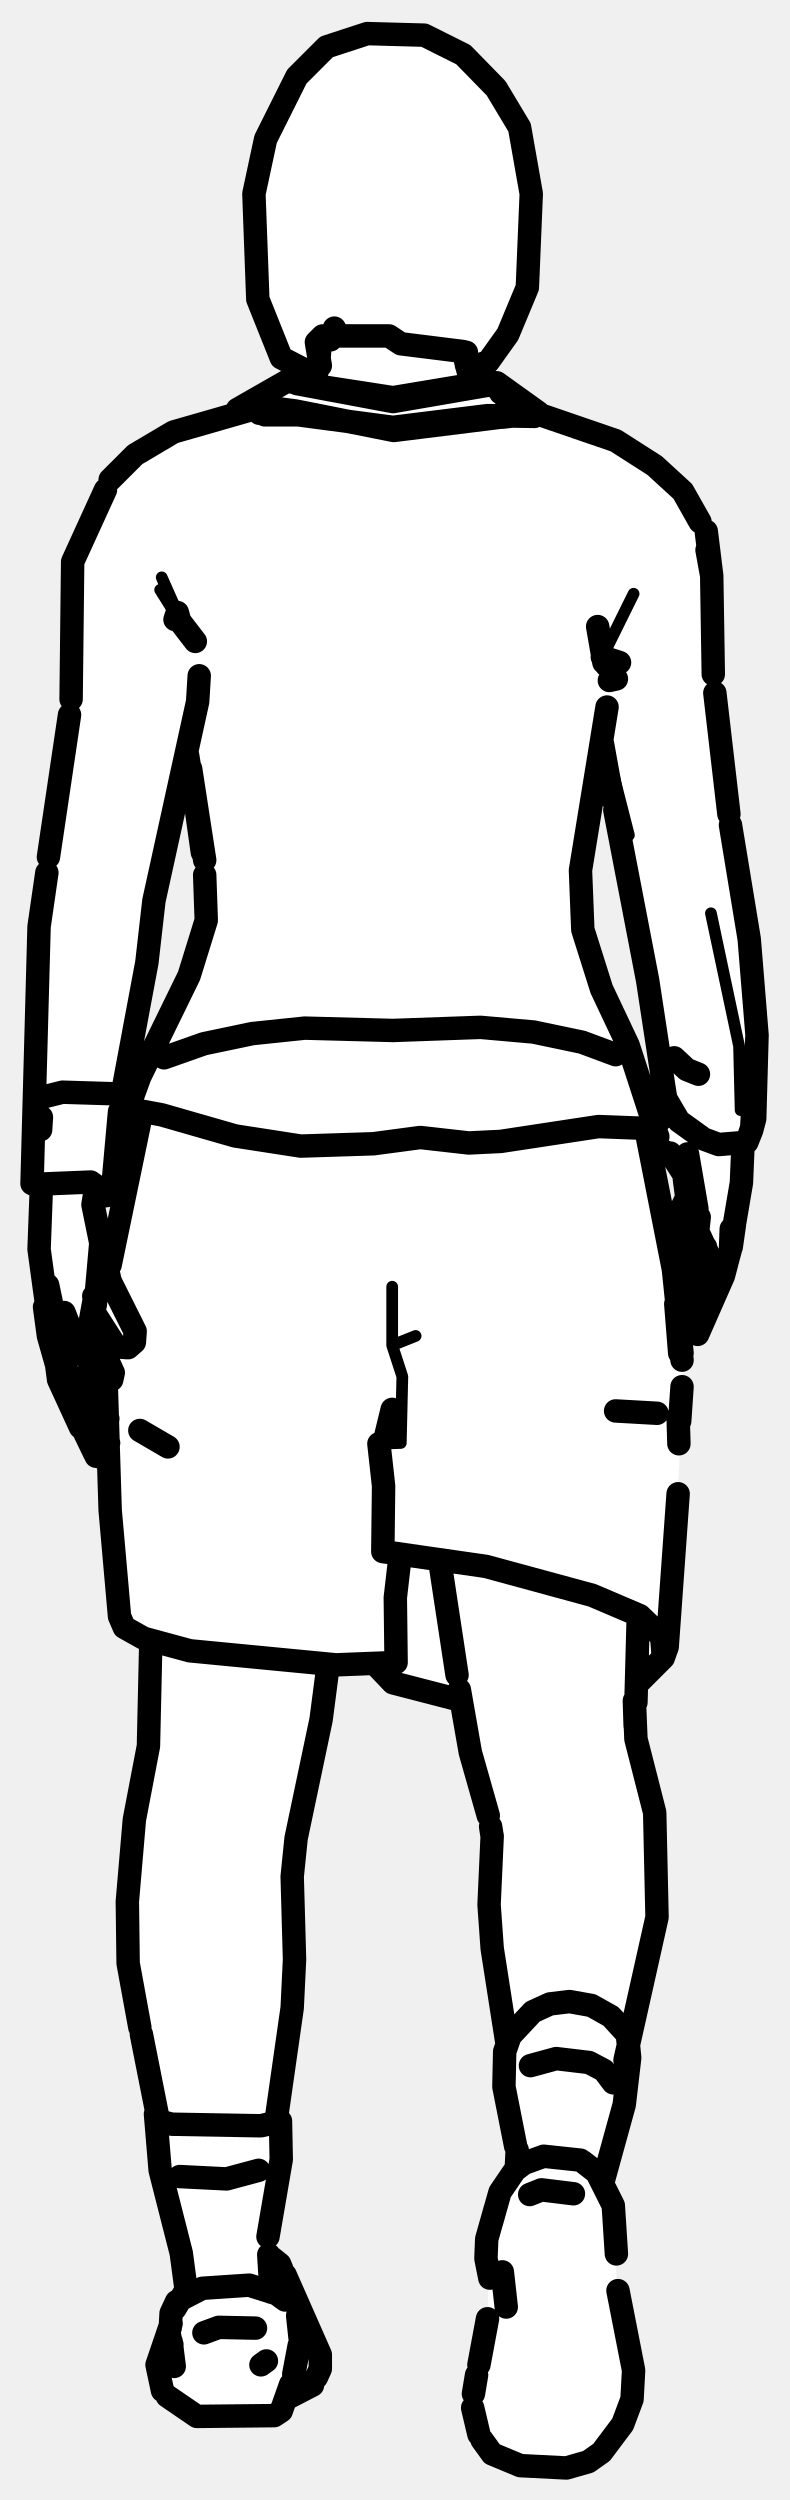
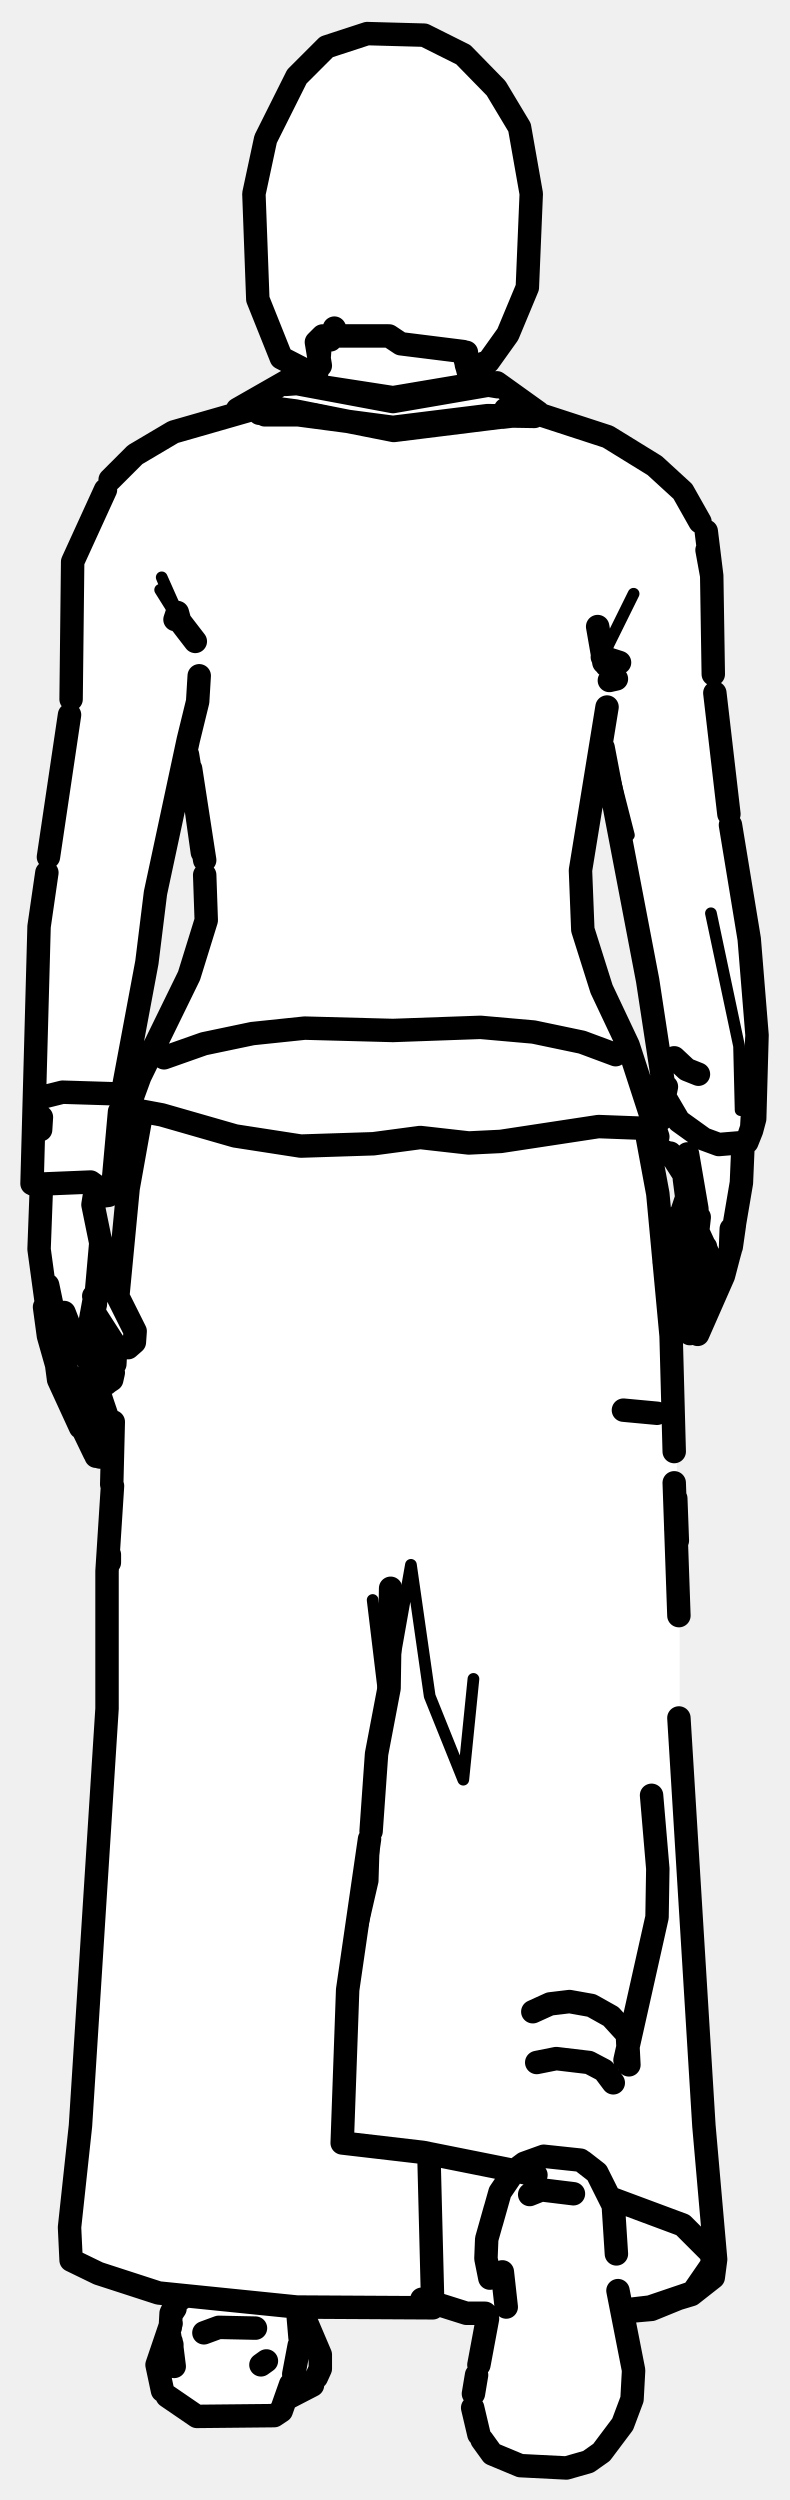
<svg xmlns="http://www.w3.org/2000/svg" viewBox="0 0 101 320" width="101" height="320" data-facing="back" data-backstage-id="makehuman/Biped/p26" data-pose="walk">
-   <path class="fill" d="M47 4.3L54.3 4.5L59.3 7L63.5 11.3L66.5 16.3L68 24.8L67.5 36.8L65 42.8L62.5 46.3L61.8 46L61 46.8L61.5 47.3L60 48.3L60.8 49L63.8 49L69.8 53.5L77.3 55.5L83.3 59L88 63.8L90.5 68.3L91.5 90.3L96.5 125.3L96.5 144.8L95 146.8L95 152.3L93 162.8L89.5 170.8L88.8 171L87.5 169.8L87.8 168L87 168.8L87.5 178.3L85.5 210.8L85 212.3L81.5 215.8L81.5 223.8L84 232.3L84 246.8L80.5 260.8L80 269.8L77 279.3L78.5 281.8L79 293.8L80.5 297.8L81 307.3L80 310.3L78 312.8L73.3 316L65.3 315.5L62 313.3L60.5 309.8L60.5 305.3L62.5 297.3L62.5 284.8L66 277.8L66 273.8L64.5 268.3L65 261.3L62.5 245.3L63 233.8L60.5 226.3L59 217.8L50.3 215.5L48.3 213L42 213.3L41.5 218.8L37.5 236.8L37.5 257.8L35.5 269.3L36 277.8L34.5 283.8L34.5 288.8L36.5 290.8L40.5 299.3L41 303.8L39.3 306L37.3 306.5L35.8 309L25.3 309.5L20.5 305.8L20.5 300.8L22 295.8L24 292.8L20.5 278.3L20 269.3L16.5 252.8L16.5 236.3L19 224.8L19.5 210.3L16.8 209L15 206.3L14 185.8L13.3 186.5L12 186.3L7.5 176.8L5 161.8L5.5 151.8L4 151.3L5 116.8L9.5 87.3L9.5 70.8L14 61.3L17.3 58L22.8 55L29.3 53.5L35.8 49L39.8 49L40.5 48.3L40.3 47.5L36 45.8L33.5 39.8L32.5 36.3L32.5 24.8L34 17.8L38 9.8L41.8 6L47 4.3ZM76.8 96L74.5 108.8L74.5 119.3L77 126.8L81 134.8L83.8 144L86 141.8L85 140.3L84 130.3L79.5 109.8L77.5 96.3L76.8 96ZM23.8 96.5L19.5 115.3L19 123.3L15 143.3L14.5 151.8L13.8 153L12 153.3L13.8 162L18 145.3L18 142.3L16.5 141.3L24 125.8L26.5 117.8L25.5 104.3L23.8 96.5ZM83.8 147.5L83.5 150.3L85.3 158L87 155.8L88 152.8L87.5 149.8L86 147.8L83.8 147.5ZM88.3 159L86 161.8L86.8 164L88.5 160.3L88.3 159ZM11.8 168.5L13.3 173L13.5 170.3L11.8 168.5ZM11.8 175L13.8 181.5L13.5 177.3L11.8 175Z" fill="#fff" fill-rule="evenodd" />
-   <path class="detail" d="M50.2 164.7L50.2 172.2L53.2 171M50.2 172.2L51.5 176.2L51.3 184.7L48.5 184.8M40.4 52.4L44.5 53.3M78 87.1L77.1 84.1L77.1 85.7M22.7 78.4L20.7 73.9L23 79.5L20.5 75.5M77.1 84.1L81.1 76M77.1 93.6L80.5 106.9L77.1 94.2M24.6 92.7L22.3 102.9M91 116.9L94.6 133.9L94.8 142.1M36.8 294.2L36.3 291.4L35.5 289.8L34.5 289" fill="none" stroke="#000" stroke-width="1.5" stroke-linecap="round" stroke-linejoin="round" />
-   <path class="outline" d="M59.7 45.1L59.7 46.5M60.3 48.6L59.7 46.7M64.7 52.4L68.4 53.3L62.4 53.2L50.3 54.7L38.2 53.1L33.9 53.1M87.2 160.2L88.2 158.9M86.1 161.6L86.9 160.6M87.9 153.3L85.8 157.6M87.6 167.8L88.3 167L87.7 168.1M87.6 150.9L88.5 157.8L88.3 160.7M86.5 164.6L88.5 160.2M93.2 161L92.6 163.3L89.3 170.8M88.3 170.7L88 170.4M89.8 162.5L89.6 159.2L88.8 157L89.3 157.8M92.6 163.3L92.7 162.9M87.8 170.1L87.6 169M89.9 162.1L88.6 165.5M87.7 168.6L88.3 166.6M92.7 162.8L93.5 159.9L93.6 157.3M92.6 163.1L89.8 168M89.1 168.8L88.6 168.6M89.7 168.3L89.3 168.8M90.4 160L90.1 162.2L90.6 160.7L88.2 167.2M88.4 168.4L88.1 167.5M93.6 159.6L94 156.8M90.4 160.4L90.3 159.6M89.4 157.9L89.1 156.4L89.4 157.9M90.5 160.2L89.3 157.6L89.5 155.8M95.1 146.7L94.9 151.4L93.9 157.3M89.4 137.5L87.9 136.9L86.3 135.4M83.6 147.8L85.1 147.4M84.1 143.7L85.6 142.4M89.3 157.6L89.2 154.7L88 147.7M87.4 150.1L85.8 147.6M95 146.9L95.1 146.6M56.3 199.9L58.5 214.4M81.7 206.8L81.4 217.9M62.5 232.4L60.2 224.3L58.8 216.3M80 263.7L84.1 245.4L83.8 232L81.4 222.6L81.2 217.7L81.3 220.9M62.8 233.8L63 235.1M63 235L62.6 243.8L63 249.4L64.9 261.6M78.8 180.6L84.1 180.9M41 43.7L40.8 46.5M40.3 48.6L40.8 46.7M35 52.5L33.2 52.9M10.3 182.7L7.5 176.6L7 172.8M6.4 169.5L5.7 167.3L6.2 171L8.1 177.7L12.1 186M12.8 186.5L13.6 186L13.9 184.7L13.5 183.3M12.3 186.4L12.1 185.9M12.5 183.6L8.3 174.9L7 170.8L6.1 164.5L6.9 168.3M13.2 183.5L13.8 181.6L11.5 174.8M8.6 169.4L8.2 168L9.6 171.6L13.1 176.8M13.7 177L14.3 176.6L14.5 175.7M9.2 170.5L8.4 168.7L9.2 170.5M11.8 169.6L11.7 168.3M11.8 169.7L14.4 175.5M14.1 176.7L13.6 177.1M16.4 172.5L17.2 171.8L17.3 170.4L14.1 164L13.1 159.5M12.3 168.4L14.8 172.3M15 172.4L16.3 172.5M11.6 168.9L12.2 165.6L11.9 168M12.2 166.8L12.1 167.5M6.2 168.7L5 159.9L5.3 151.9M5.2 144.6L5.3 143M5.2 140.5L8 139.8L14.5 140M12 165.9L12 165.9M12.2 167L12.9 159.1L11.9 154.2L12.2 152.3M19.3 210.3L19 223.5L17.2 232.9L16.3 243.4L16.4 251.3L17.9 259.5M42 213.2L41.1 220.1L37.9 235.3L37.4 240.2L37.7 250.8L37.4 257L35.3 271.7M18.1 260.4L20.3 271.5M67.9 264.4L71.2 263.5L75.4 264L77.3 265L78.5 266.6M33.1 277.8L29 278.9L23 278.6M21.5 185.2L17.9 183.1M78.8 135L74.5 133.4L68.3 132.1L61.5 131.5L50.3 131.9L39 131.6L32.3 132.3L26.1 133.6L21 135.4M18.1 142.6L14.1 161.9M13.5 171.1L13.4 172.6M13.6 177.3L14.1 193.3L15.3 206.9L15.9 208.3L18.4 209.7L24.3 211.3L43 213.1L50.7 212.8L50.6 204.5L51.2 199.3M58.8 217.6L50.3 215.4L48.3 213.3M82.7 144.7L86.2 162.5L87.3 173.2M87 173.2L86.5 166.9L87.3 174.1M87.3 177.5L87 181.9M50.2 180.4L49.3 184.1M86.8 181.4L86.9 184.8M86.8 191.2L85.4 210.8L84.9 212.2L84.7 209.5L81.9 206.8L75.8 204.2L62.2 200.5L49 198.6L49.1 190.2L48.5 184.8M84.9 212.2L81.9 215.2M30.4 52.4L36.7 48.8L50.3 50.9L62.3 48.9L63.6 49L68.9 52.8L50.4 55.1L37.8 52.6L34 52.1L30.4 52.4M64.1 50.3L63.7 49.5L62.5 49.3L50.3 51.4L38 49.1M26.2 112L26.4 117.8L24.2 124.9L17.9 137.8L16.4 141.9L20.7 142.7L30.1 145.4L38.5 146.7L47.8 146.4L53.8 145.6L60 146.3L64.1 146.1L76.6 144.2L81.9 144.4L84.2 145.5L80.4 133.8L77 126.6L74.6 119L74.3 111.4L77.7 90.5M24 96.6L26.2 110.1L24.4 98.4M25.9 109.1L24.4 98.4M84.2 145.5L83.5 146M22.4 79.3L22.7 78.4L23 79.5L25 82.1M76.5 80.2L77.3 84.8L76.5 80.2M78 87.1L78.9 86.9M77.1 84.1L79.3 84.8M14.1 61.4L17.3 58.2L22.2 55.3L33.7 52M89.6 66.8L87.4 62.9L83.8 59.6L78.8 56.4L68.6 52.9L64.3 53.4L68.6 52.9L66.9 52.7M9.1 89.5L9.3 71.9L13.5 62.7M90.6 70.6L91.1 73.7L90.5 70.4M90.4 68L91.1 73.7L91.3 86.3M25.5 86.5L25.3 89.8L19.7 115.3L18.8 123.2L15.6 140.3M77.1 95.1L78.4 102.3M93.3 104.2L91.5 88.7M8.9 91.5L6.2 109.7M78.7 103.7L82.9 125.5L85.2 140.6L86.9 143.5L90.1 145.8L92 146.5L95.6 146.2L96.6 143.2L96.2 144.7L96.9 132.5L95.9 120.2L93.5 105.6M4.1 151.5L5 118.6L6 111.7M15.3 142.3L14.5 151.2L13.9 153L12.3 153.2M4.3 151.6L11.6 151.3L13.9 153M13.7 152.8L11.6 151.3M96.9 132.5L96.2 144.7L95.6 146.2L96.6 143.2L96.9 132.5M21.9 297.4L20.1 302.7L20.8 306M36.5 291.2L41 301.4L41 303.2L40.5 304.3M61.7 312.3L63 314.1L66.6 315.6L72.5 315.9L75.3 315.1L77 313.9L79.7 310.3L80.9 307.1L81.1 303.4L79.1 293.2M62.4 296.8L61.3 302.7M61 304L60.6 306.4M37.1 306.8L40 305.3M60.5 308.2L61.3 311.6M21.8 297.9L21.9 296.1L22.6 294.6L25.9 292.9L31.9 292.5L35.4 293.6L36.5 294.4M78.9 288.5L78.5 282.3L76.4 278.1L74.6 276.7M63.4 282.7L62.3 286.6L62.2 289.1L62.7 291.6M38.4 299.2L38.1 296.4M74.3 276.5L69.6 276L67.1 276.9L65.9 277.8L64 280.6L62.9 284.5M21.7 298.9L22.3 302.9L21.9 299.7M38.3 300.2L37.6 303.9M37.2 305.2L36 308.6L35.1 309.2L25.2 309.3L21.4 306.7M64.8 295.3L64.3 290.8L64.8 295.3M24 292.8L22.4 295.5M21.8 299.7L22 301.5L22 300.1M34.8 289L35.8 289.8L36.2 290.8M26.1 298.6L28 297.9L32.7 298M73.4 280.8L69.3 280.3L67.8 280.9M34.6 292.5L34.7 293.4M34.8 293.3L34.5 292M34.7 293.4L34.4 288.6M23.8 292.9L23.2 288.4L20.5 277.8L19.9 270.6L20 271.4L22 271.9L33.4 272.1L35.9 271.5L36 276.4L34.3 286.3M35.5 271.1L35.9 271.5M34.1 302.2L33.4 302.7M66.1 277.3L66.2 275.2M77.2 279.2L79.9 269.4L80.6 263.4L80.3 260.4L78.2 258.1L75.7 256.7L72.9 256.2L70.4 256.5L68.2 257.5L65.3 260.6L64.6 262.6L64.5 267.1L66 274.7M47 4.3L54.3 4.5L59.3 7L63.5 11.3L66.5 16.3L68 24.8L67.5 36.8L65 42.8L62.5 46.3L61 46.8L61.5 47.3L60.8 48L60 47.8L59.3 45L51.3 44L49.8 43L43.3 43L42.8 42L42.3 43.5L41.3 43L40.5 43.8L41 46.8L39.3 47.5L36 45.8L33 38.3L32.5 24.8L34 17.8L38 9.8L41.8 6L47 4.3" fill="none" stroke="#000" stroke-width="3" stroke-linecap="round" stroke-linejoin="round" />
+   <path class="fill" d="M47 4.3L54.3 4.5L59.3 7L63.5 11.3L66.5 16.3L68 24.8L67.5 36.8L65 42.8L62.5 46.3L61.8 46L61 46.8L61.5 47.3L60 48.3L61.3 49.5L63.8 49L69.8 53.5L77.3 55.5L83.3 59L88 63.8L90.5 68.3L91.5 90.3L96.5 125.3L96.5 144.8L95 146.8L95 152.3L93 162.8L89.5 170.8L88.8 171L87.5 169.8L88 168.3L86.8 168.5L86 167.8L86 165.8L88.5 159.3L85.8 162L85 161.8L86 169.8L87 197.8L87 224.8L91.5 291.3L88.3 294L80 296.3L81 301.3L80.5 309.3L76.3 314.5L73.3 316L65.3 315.5L62 313.3L60.5 309.8L60.5 305.3L62 300.3L62.3 296L58.8 296L56.8 295L38.8 295.5L41 300.8L40.5 304.8L39.3 306L37.3 306.5L35.8 309L25.3 309.5L20.5 305.8L20 303.8L23 293.8L19.8 293.5L9 289.3L9 281.8L10.5 271.8L13.5 225.3L13.5 200.3L14.5 190.3L14.5 176.8L13.3 177L11.5 175.3L14 181.8L14 185.3L13.3 186.5L12 186.3L7.5 176.8L5.5 167.3L5.5 151.8L4 151.3L4 141.3L5 130.8L5 116.8L9.5 87.3L9.5 70.8L14 61.3L17.3 58L22.8 55L28.8 53.5L35.8 49L39.8 49L40.5 48.3L40.3 47.5L36 45.8L33.5 39.8L32.5 36.3L32.5 24.8L34 17.8L38 9.8L41.8 6L47 4.3ZM76.8 95.5L74.5 108.8L74.5 119.3L77 126.8L81 134.8L83.8 144L86 141.8L85 140.3L83 124.8L79.5 109.8L77.5 96.3L76.8 95.5ZM23.8 96.5L19.5 115.8L19 123.3L15 143.3L14.5 151.8L13.8 153L12 153.3L14.8 165.5L15.5 163.8L16.5 150.8L18 145.3L18 142.3L16.5 141.3L24 125.8L26.5 117.8L25.5 104.3L23.8 96.5ZM83.8 147.5L84.8 159L88 152.8L87.5 149.8L86 147.8L83.8 147.5ZM11.8 168.5L12 170.8L14.3 175L15 172.8L13 169.3L11.8 168.5Z" fill="#fff" fill-rule="evenodd" />
+   <path class="detail" d="M47.7 204.8L49.4 218.9M60.6 214.9L59.3 227.8L55 217.1L52.6 200.3L49.8 216.1M44.5 254.7L47.7 240.8L48.2 224.5M40.4 52.4L44.5 53.3M78 87.1L77.1 84.1L77.1 85.7M22.7 78.4L20.7 73.9L23 79.5L20.5 75.5M77.1 84.1L81.1 76M77.1 93.6L80.5 106.9L77.1 94.2M91 116.9L94.6 133.9L94.8 142.1" fill="none" stroke="#000" stroke-width="1.5" stroke-linecap="round" stroke-linejoin="round" />
+   <path class="outline" d="M59.7 45.1L59.7 46.5M60.3 48.6L59.7 46.7M60.8 49.3L60.2 48.5M64.7 52.4L68.4 53.3L62.4 53.2L50.3 54.7L38.2 53.1L33.9 53.1M87.2 160.2L88.2 158.9M86.1 161.6L86.9 160.6M85.5 161.8L85 161.5M87.9 153.3L87.3 155.1L85.3 158.2M87.6 167.8L88.3 167L87.7 168.1M87.6 150.9L88.5 157.8L88.3 160.7M87.1 168.5L86.5 168.3M86.1 167.9L85.9 166.4L88.5 160.2M93.2 161L92.6 163.3L89.3 170.8M88.3 170.7L88 170.4M89.8 162.5L89.6 159.2L88.8 157L89.3 157.8M92.6 163.3L92.7 162.9M87.8 170.1L87.6 169M89.9 162.1L88.6 165.5M87.7 168.6L88.3 166.6M92.7 162.8L93.5 159.9L93.6 157.3M92.6 163.1L89.8 168M89.1 168.8L88.6 168.6M89.7 168.3L89.3 168.8M90.4 160L90.1 162.2L90.6 160.7L88.2 167.2M88.4 168.4L88.1 167.5M93.6 159.6L94 156.8M90.4 160.4L90.3 159.6M89.4 157.9L89.1 156.4L89.4 157.9M90.5 160.2L89.3 157.6L89.5 155.8M95.1 146.7L94.9 151.4L93.9 157.3M89.4 137.5L87.9 136.9L86.3 135.4M83.6 147.8L85.1 147.4M84.1 143.7L85.6 142.4M89.3 157.6L89.2 154.7L88 147.7M87.4 150.1L85.8 147.6M95 146.9L95.1 146.6M83.4 229.8L84.2 239.2L84.1 245.4L80 263.7M79.8 180.5L84.1 180.9M41 43.7L40.8 46.5M40.3 48.6L40.8 46.7M35 52.5L33.2 52.9M10.3 182.7L7.5 176.6L7 172.8M6.4 169.5L5.7 167.3L6.2 171L8.1 177.7L12.1 186M12.8 186.5L13.6 186L13.9 184.7L13.5 183.3M12.3 186.4L12.1 185.9M12.5 183.6L8.3 174.9L7 170.8L6.1 164.5L6.9 168.3M13.2 183.5L13.8 181.6L11.5 174.8M8.6 169.4L8.2 168L9.6 171.6L13.1 176.8M13.7 177L14.3 176.6L14.5 175.7M9.2 170.5L8.4 168.7L9.2 170.5M11.8 169.6L11.7 168.3M11.8 169.7L14.4 175.5M14.1 176.7L13.6 177.1M16.4 172.5L17.2 171.8L17.3 170.4L14.1 164L13.1 159.5M12.3 168.4L14.8 172.3M15 172.4L16.3 172.5M11.6 168.9L12.2 165.6L11.9 168M12.2 166.8L12.1 167.5M6.2 168.7L5 159.9L5.3 151.9M5.2 144.6L5.3 143M5.2 140.5L8 139.8L14.5 140M12 165.9L12 165.9M12.2 167L12.9 159.1L11.9 154.2L12.2 152.3M68.7 264L71.2 263.5L75.4 264L77.3 265L78.5 266.6M78.8 135L74.5 133.4L68.3 132.1L61.5 131.5L50.3 131.9L39 131.6L32.3 132.3L26.1 133.6L21 135.4M18.1 142.6L16.4 152.1L15.1 165.7M14.8 172.6L14.7 174.6M14.5 182L14.3 190M14 199L14 200M54.9 275.8L55.4 295.4L38 295.3L20.3 293.5L12.6 291L9.1 289.3L8.9 285.1L10.3 272.1L13.7 218.7L13.7 201.1L14.4 190.2M47.5 234.4L48.2 224.5L49.8 216.1L50 203.3M82.7 144.7L84.2 152.8L85.9 171L86.3 185.8M86.3 189.8L86.9 206.8M86.5 195.7L86.6 197.2M86.5 191.8L86.7 197.2M86.9 219.9L90.1 272.1L91.6 289.2L88.8 293.4L83.4 295.6L80 295.9M47.3 235.4L44.5 254.7L43.8 274.3L54.1 275.5L68.6 278.4M78 281.3L87.4 284.8L91.1 288.5L91.3 291.5L91.6 289.2L88.5 293.7L91.3 291.5M88.5 293.7L83.2 295.3L79.8 295.7M54 294.3L59.7 296.1L62.1 296.1M62.1 296.1L59.7 296.1M88.8 293.4L83.2 295.3M63.7 49.5L62.5 49.3L63.6 49L68.9 52.8L50.4 55.1L37.8 52.6L34 52.1L30.4 52.4L36.7 48.8L50.3 50.9L59.8 49.3L62.5 49.3L50.3 51.4L38 49.1L36.6 49.2M26.2 112L26.4 117.8L24.2 124.9L17.9 137.8L16.4 141.9L20.7 142.7L30.1 145.4L38.5 146.7L47.8 146.4L53.8 145.6L60 146.3L64.1 146.1L76.6 144.2L81.9 144.4L84.2 145.5L80.4 133.8L77 126.6L74.6 119L74.3 111.4L77.7 90.5M84.2 145.5L83.5 146M25.9 109.1L24.4 98.4M24 96.6L26.2 110.1L24.4 98.4M22.4 79.3L22.7 78.4L23 79.5L25 82.1M76.5 80.2L77.3 84.8L76.5 80.2M78 87.1L78.9 86.9M77.1 84.1L79.3 84.8M14.1 61.4L17.3 58.2L22.2 55.3L33.7 52M89.6 66.8L87.4 62.9L83.8 59.6L77.8 55.9L68.6 52.9L64.3 53.4L68.6 52.9L66.8 52.5M9.1 89.5L9.3 71.9L13.5 62.7M90.6 70.6L91.1 73.7L90.5 70.4M90.4 68L91.1 73.7L91.3 86.3M25.5 86.5L25.3 89.8L24.1 94.7M93.3 104.2L91.5 88.7M8.9 91.5L6.2 109.7M24.1 94.7L19.9 114.3L18.8 123.2L15.6 140.3M77.2 95.7L82.9 125.5L85.2 140.6L86.9 143.5L90.1 145.8L92 146.5L95.6 146.2L96.6 143.2L96.2 144.7L96.9 132.5L95.9 120.2L93.5 105.6M4.1 151.5L5 118.6L6 111.7M15.3 142.3L14.5 151.2L13.9 153L12.3 153.2M13.9 153L11.6 151.3L4.3 151.6M13.7 152.8L11.6 151.3M96.9 132.5L96.2 144.7L95.6 146.2L96.6 143.2L96.9 132.5M85.3 139.1L85.2 139.6M21.9 297.4L20.1 302.7L20.8 306M38.7 296L41 301.4L41 303.2L40.5 304.3M61.7 312.3L63 314.1L66.6 315.6L72.5 315.9L75.3 315.1L77 313.9L79.7 310.3L80.9 307.1L81.1 303.4L79.1 293.2M62.4 296.8L61.3 302.7M61 304L60.6 306.4M37.1 306.8L40 305.3M60.5 308.2L61.3 311.6M21.8 297.9L21.9 296.1L22.6 294.6L23.4 294.1M78.9 288.5L78.5 282.3L76.4 278.1L74.6 276.7M63.4 282.7L62.3 286.6L62.2 289.1L62.7 291.6M38.4 299.2L38.1 295.7M74.3 276.5L69.6 276L67.1 276.9L65.9 277.8L64 280.6L62.9 284.5M21.7 298.9L22.3 302.9L21.9 299.7M38.3 300.2L37.6 303.9M37.2 305.2L36 308.6L35.1 309.2L25.2 309.3L21.4 306.7M64.8 295.3L64.3 290.8L64.8 295.3M22.4 295.5L22 296.1L22.4 295.2M21.8 299.7L22 301.5L22 300.1M26.1 298.6L28 297.9L32.7 298M73.4 280.8L69.3 280.3L67.8 280.9M34.1 302.2L33.4 302.7M80.5 264.3L80.3 260.4L78.2 258.1L75.7 256.7L72.9 256.2L70.4 256.5L68.2 257.5M47 4.3L54.3 4.5L59.3 7L63.5 11.3L66.5 16.3L68 24.8L67.5 36.8L65 42.8L62.5 46.3L61 46.8L61.5 47.3L60.8 48L60 47.8L59.3 45L51.3 44L49.8 43L43.3 43L42.8 42L42.3 43.5L41.3 43L40.5 43.8L41 46.8L39.3 47.5L36 45.8L33 38.3L32.5 24.8L34 17.8L38 9.8L41.8 6L47 4.3" fill="none" stroke="#000" stroke-width="3" stroke-linecap="round" stroke-linejoin="round" />
</svg>
